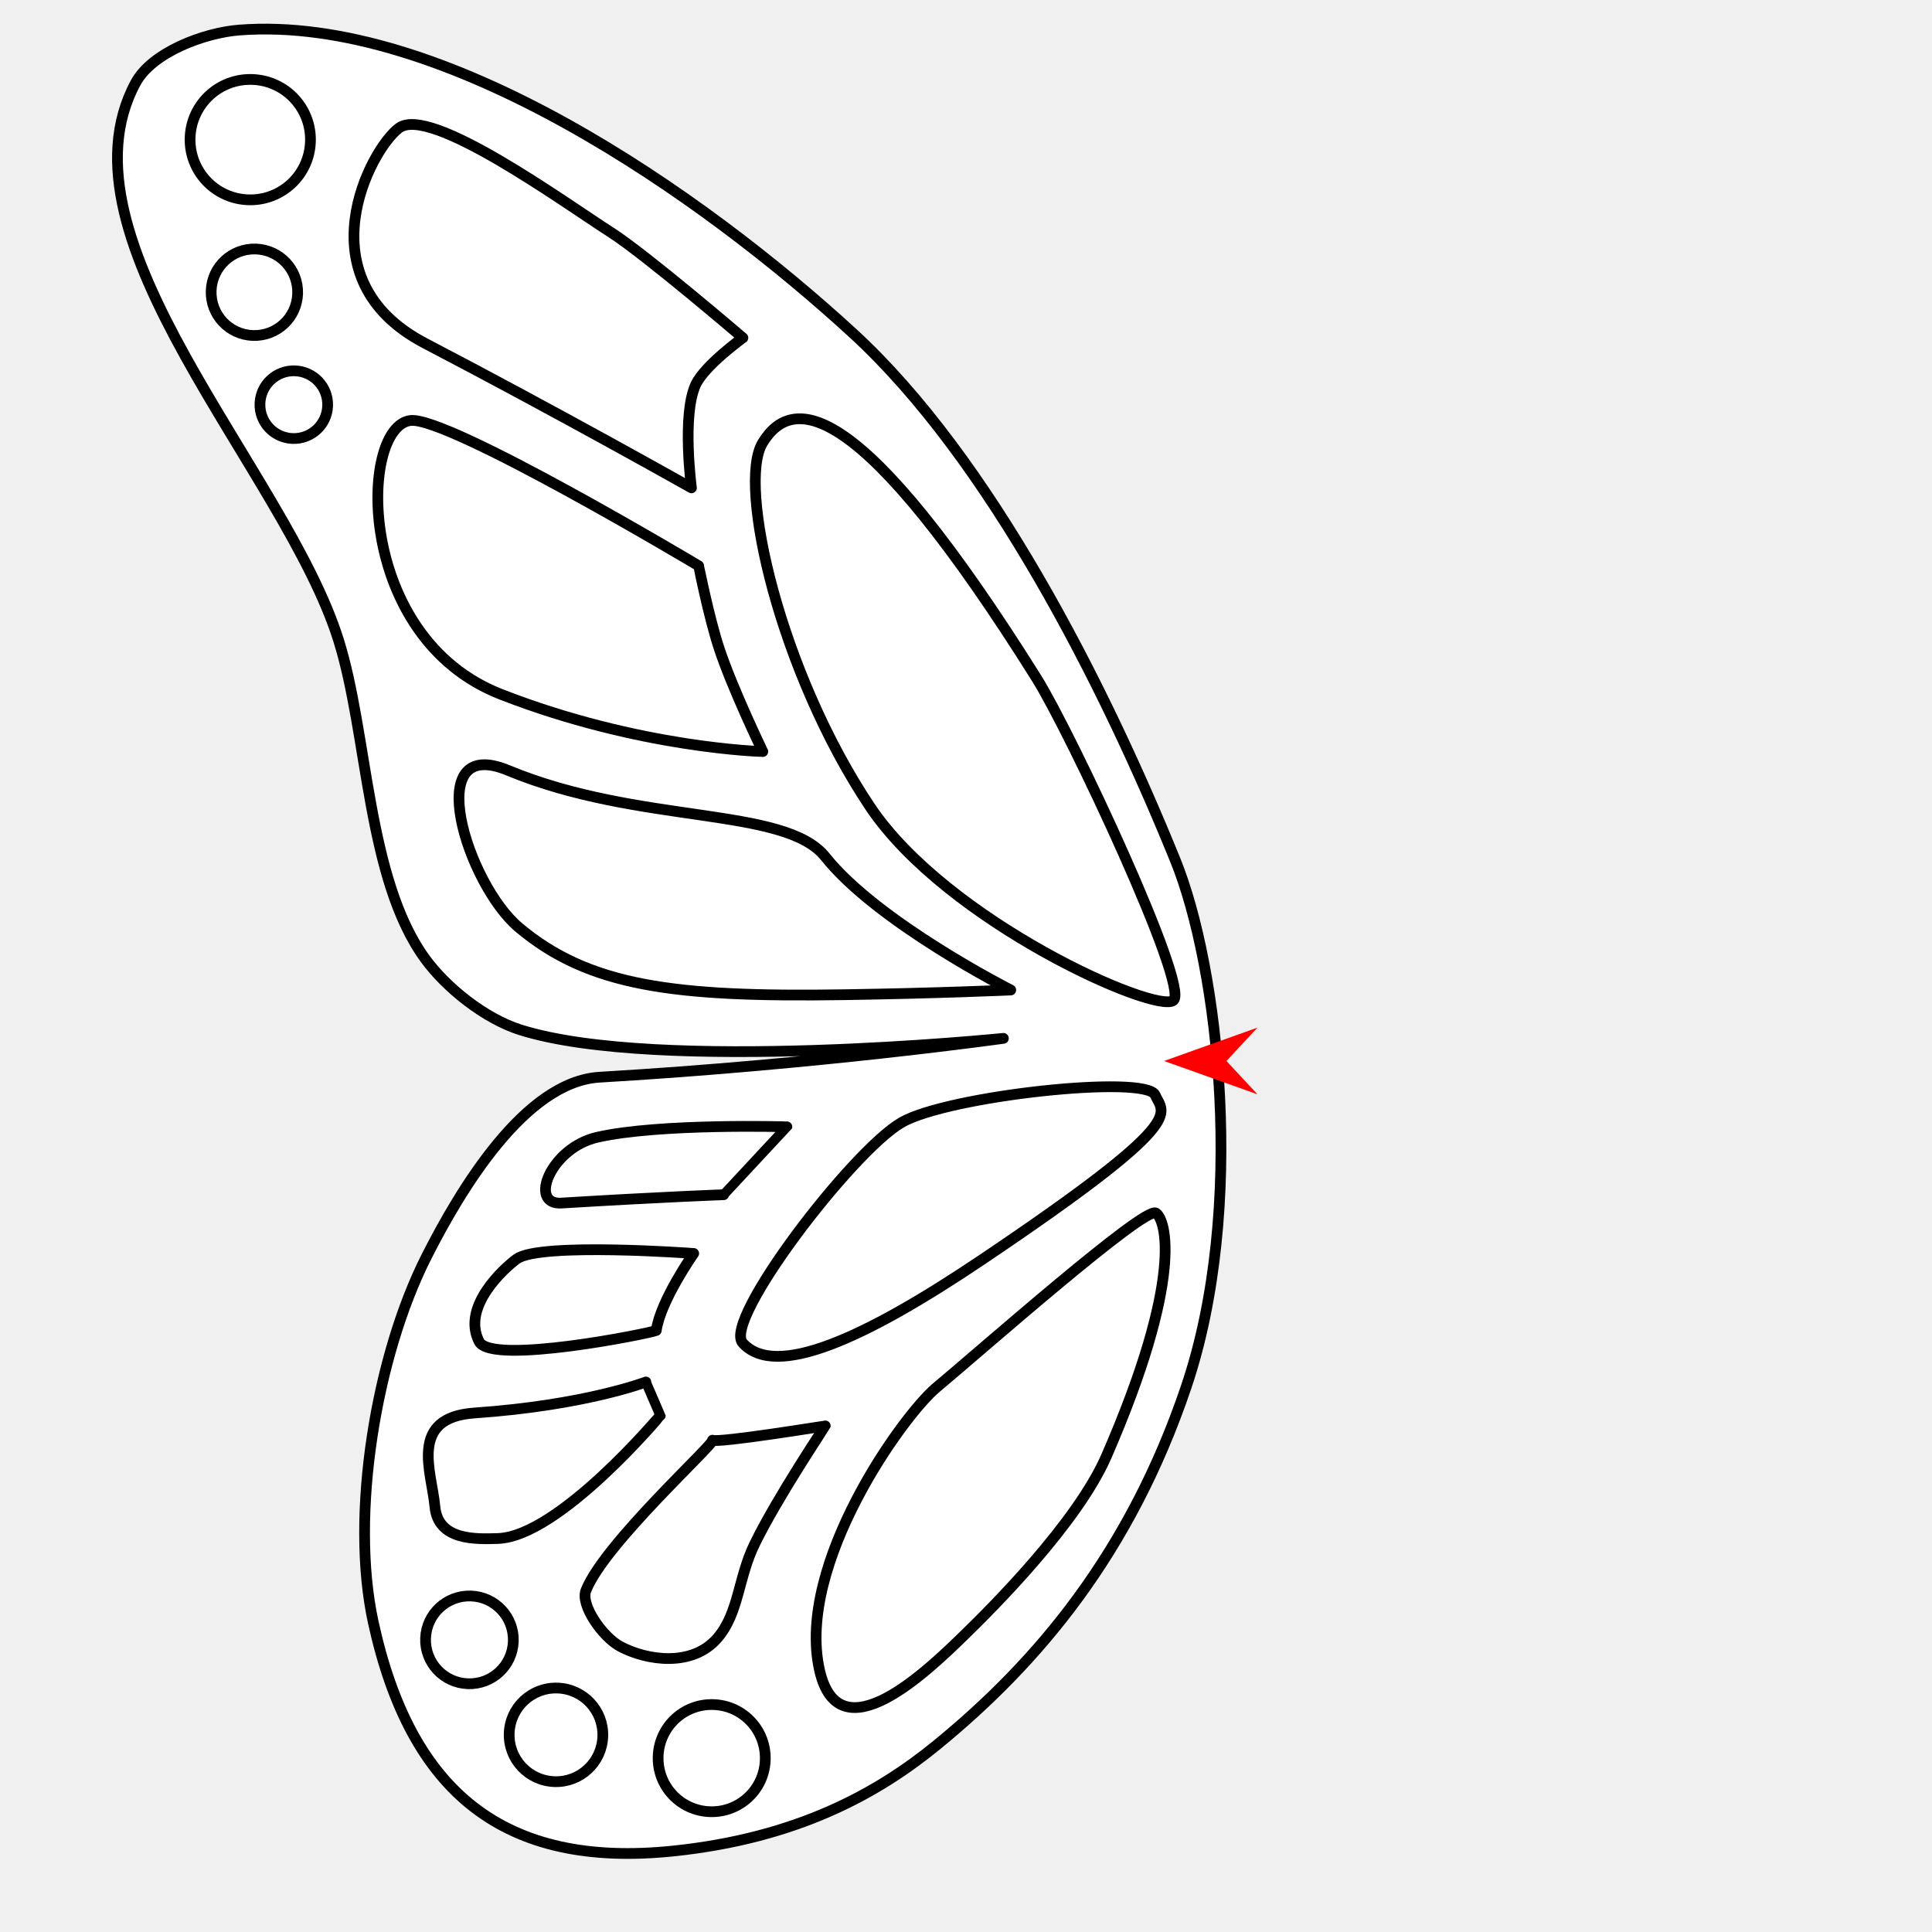
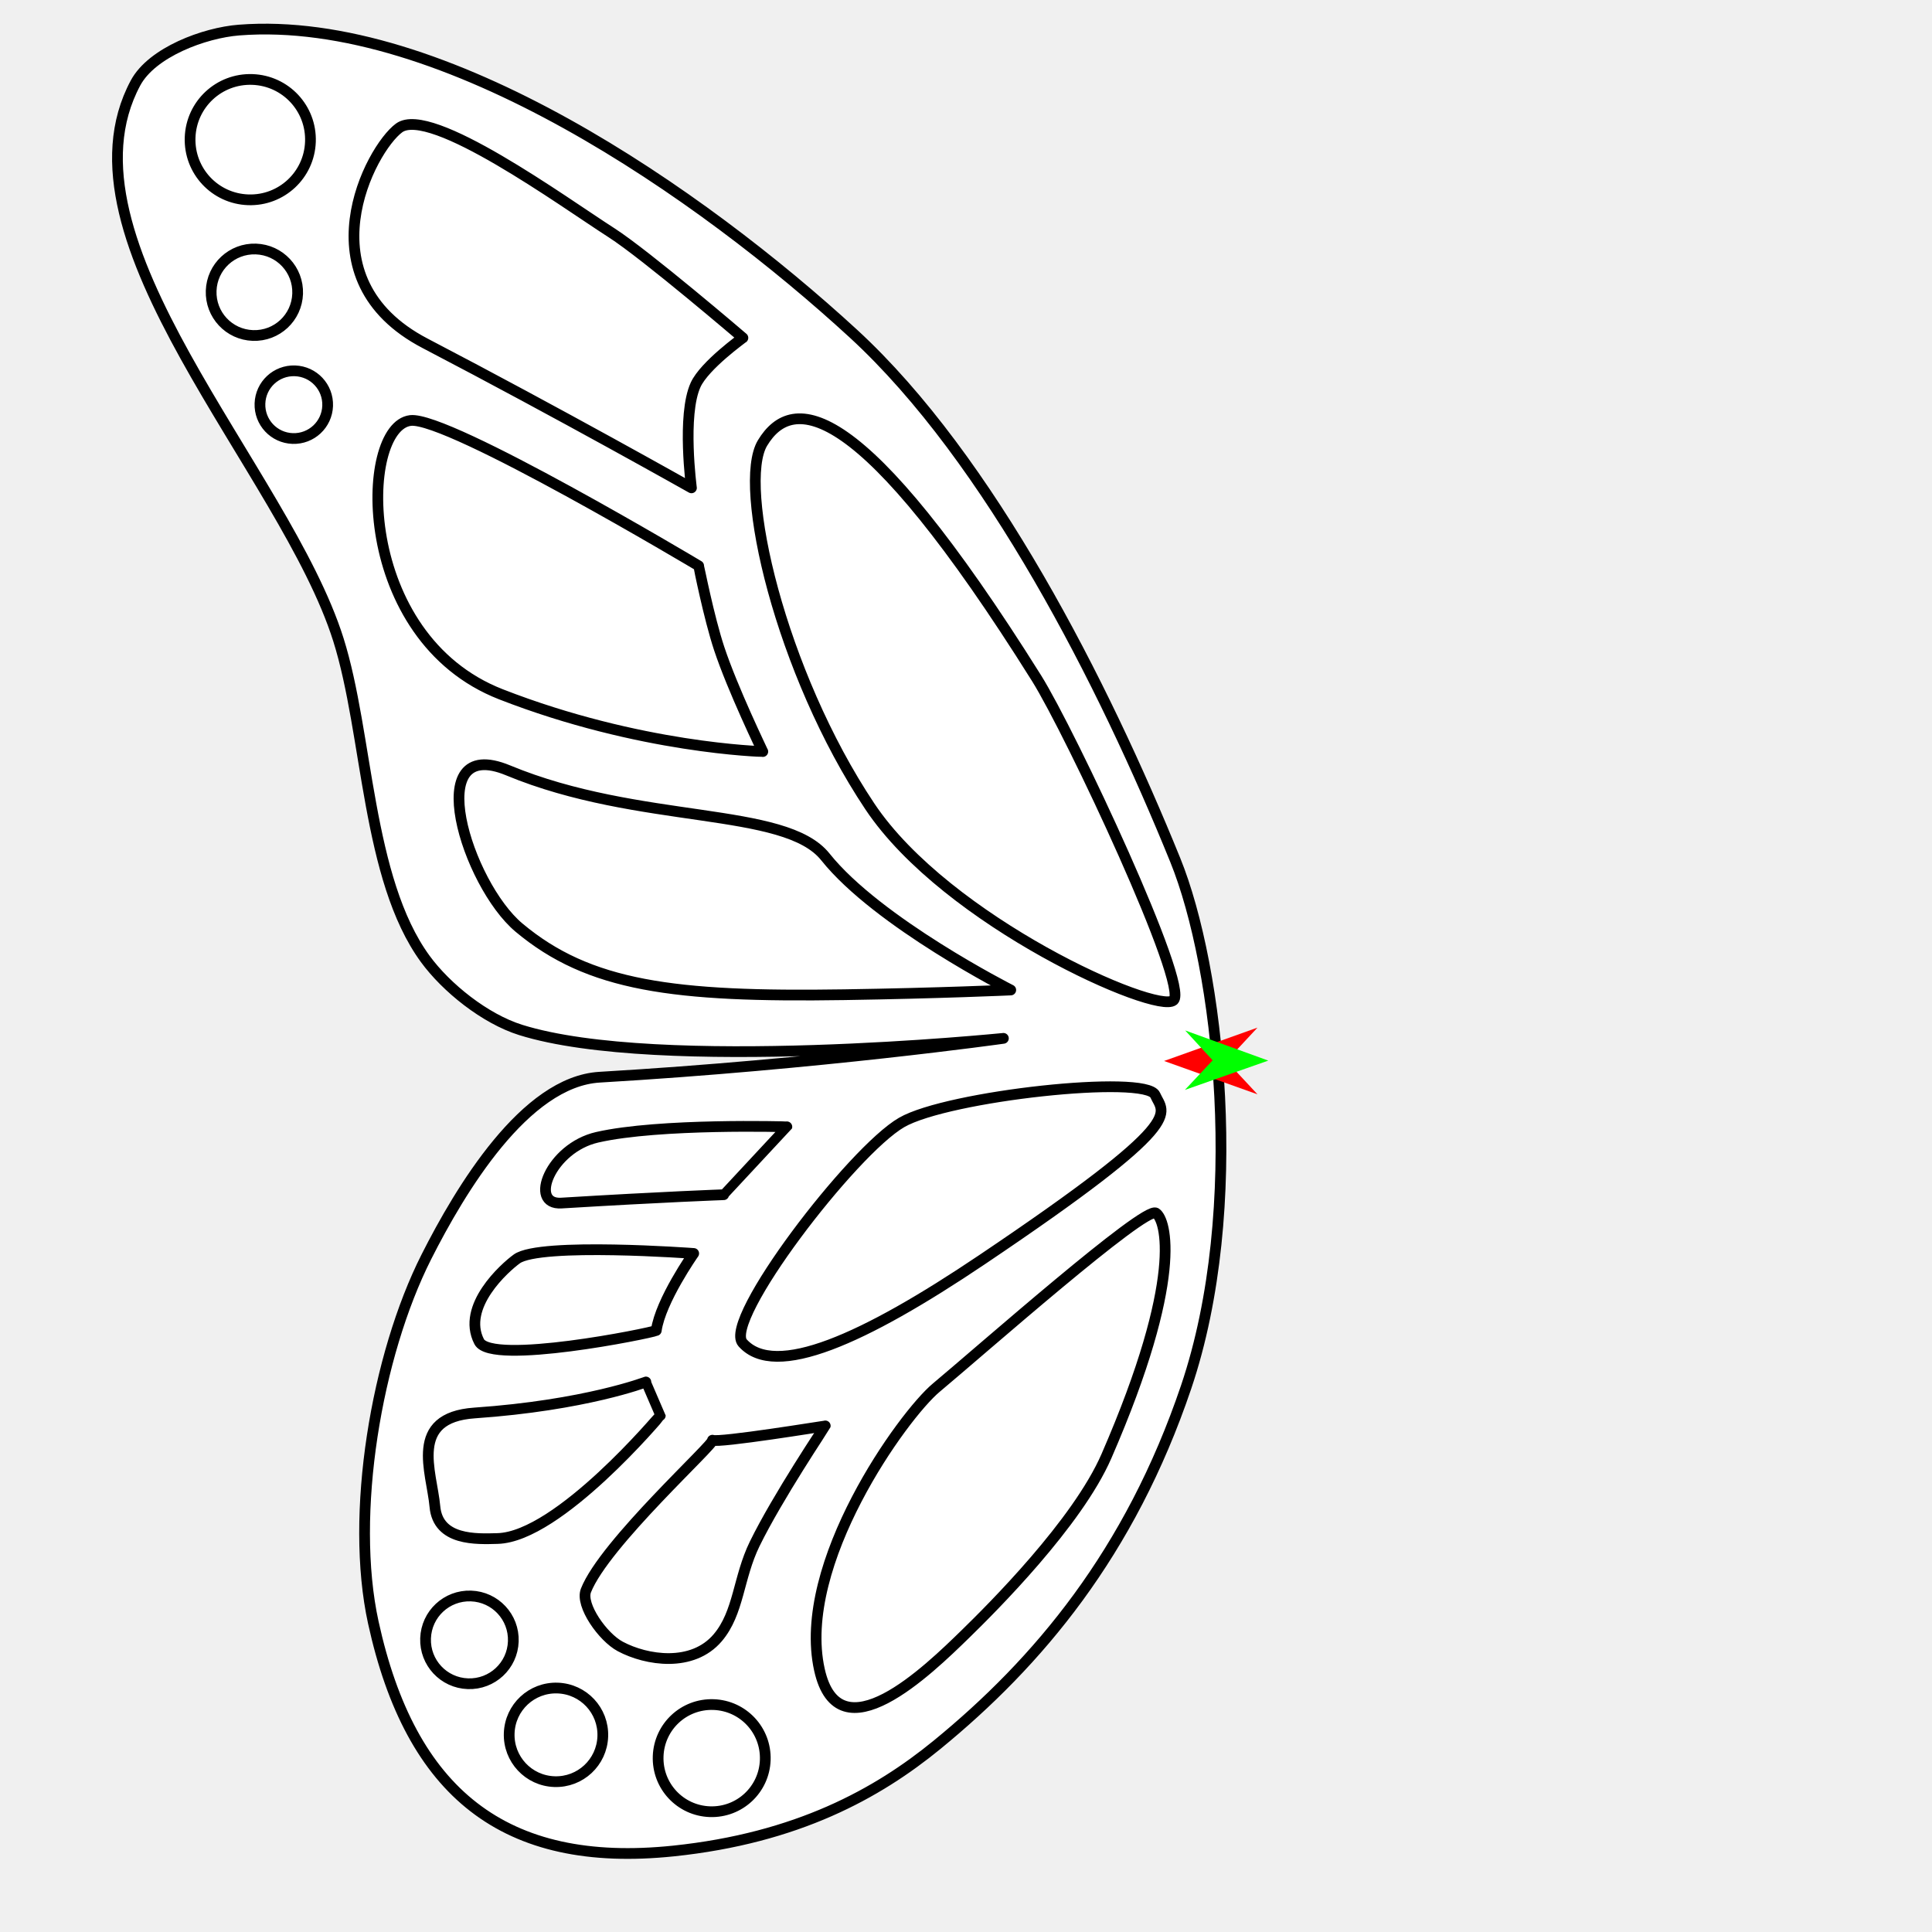
<svg xmlns="http://www.w3.org/2000/svg" version="1.1" id="Frame_0" width="720px" height="720px">
-   <g id="wing_butterfly_2">
+   <g id="wing_butterfly">
    <g id="butterfly_wing">
      <path fill="#ffffff" fill-rule="evenodd" stroke="none" d="M 224.643 647.130 C 224.977 637.478 217.460 629.422 207.807 629.088 C 198.154 628.754 190.098 636.271 189.764 645.924 C 189.430 655.576 196.948 663.632 206.600 663.966 C 216.253 664.300 224.309 656.783 224.643 647.130 M 285.190 655.896 C 285.572 644.849 276.969 635.629 265.922 635.247 C 254.875 634.865 245.655 643.468 245.273 654.515 C 244.890 665.562 253.494 674.782 264.541 675.165 C 275.588 675.547 284.808 666.943 285.190 655.896 M 191.294 611.694 C 191.607 602.645 184.561 595.092 175.512 594.779 C 166.463 594.466 158.910 601.513 158.597 610.562 C 158.284 619.612 165.331 627.164 174.380 627.477 C 183.429 627.790 190.981 620.743 191.294 611.694 M 122.105 151.246 C 122.346 144.265 116.910 138.439 109.929 138.198 C 102.949 137.956 97.122 143.393 96.881 150.373 C 96.639 157.354 102.076 163.180 109.057 163.422 C 116.037 163.663 121.863 158.227 122.105 151.246 M 110.923 109.471 C 111.232 100.551 104.285 93.107 95.365 92.798 C 86.446 92.490 79.001 99.436 78.693 108.355 C 78.384 117.275 85.330 124.720 94.250 125.028 C 103.170 125.337 110.614 118.390 110.923 109.471 M 115.689 52.814 C 116.118 40.404 106.454 30.047 94.044 29.617 C 81.634 29.188 71.276 38.853 70.847 51.263 C 70.417 63.673 80.082 74.030 92.492 74.460 C 104.902 74.889 115.260 65.224 115.689 52.814 M 158.438 127.957 C 208.891 154.275 257.677 181.803 257.687 181.809 C 257.687 181.805 254.058 154.657 259.253 143.383 C 262.604 136.112 276.856 125.907 276.858 125.905 C 276.853 125.901 240.660 94.928 227.895 86.742 C 209.920 75.216 160.359 39.151 148.728 47.678 C 138.074 55.488 112.366 103.924 158.438 127.957 M 176.845 526.574 C 152.077 528.286 160.914 548.517 162.075 561.449 C 163.226 574.271 177.574 573.572 185.431 573.361 C 208.213 572.747 246.072 527.516 246.078 527.512 C 246.078 527.510 240.701 515.022 240.701 515.021 C 240.694 515.022 218.211 523.715 176.845 526.574 M 244.574 495.831 C 242.425 496.854 183.128 508.850 178.571 499.988 C 171.826 486.869 188.158 472.379 192.593 469.163 C 201.232 462.899 258.516 467.126 258.523 467.126 C 258.521 467.129 246.139 484.723 244.574 495.831 M 209.213 448.350 C 247.385 446.028 269.682 445.239 269.688 445.239 C 269.690 445.236 293.241 419.932 293.243 419.929 C 293.236 419.930 245.751 418.525 222.551 423.833 C 205.185 427.805 196.794 449.106 209.213 448.350 M 265.510 536.720 C 267.787 537.827 307.549 531.388 307.553 531.387 C 307.551 531.391 289.710 558.043 281.257 575.342 C 275.053 588.039 275.404 600.995 267.488 610.326 C 258.038 621.465 240.948 618.799 231.173 613.594 C 224.612 610.101 216.233 598.168 218.356 592.747 C 225.190 575.294 266.648 537.846 265.510 536.720 M 412.343 542.647 C 441.310 476.057 434.452 454.496 430.782 452.071 C 426.630 449.328 365.368 503.422 348.905 517.154 C 336.612 527.408 296.644 582.810 305.377 622.246 C 312.602 654.872 345.810 622.575 359.824 608.905 C 369.663 599.308 401.471 567.640 412.343 542.647 M 366.000 469.425 C 443.637 417.181 433.685 415.332 430.501 408.096 C 427.101 400.370 353.238 408.351 336.010 418.307 C 317.651 428.917 269.259 492.064 276.768 500.458 C 288.804 513.913 321.742 499.207 366.000 469.425 M 314.609 370.700 C 350.083 370.151 376.674 368.945 376.680 368.945 C 376.673 368.940 327.113 343.819 307.575 319.325 C 292.489 300.412 238.384 307.440 189.370 287.102 C 156.616 273.511 174.000 329.439 193.432 345.708 C 219.468 367.505 250.917 371.686 314.609 370.700 M 186.668 258.739 C 238.504 278.970 284.265 280.079 284.275 280.081 C 284.273 280.078 273.018 256.801 268.007 241.660 C 264.195 230.144 260.371 210.860 260.371 210.857 C 260.360 210.851 166.936 155.018 152.973 156.709 C 133.686 159.044 132.236 237.496 186.668 258.739 M 324.171 300.530 C 352.923 343.590 431.124 378.144 437.333 372.790 C 443.366 367.588 398.924 272.894 386.285 252.733 C 320.842 148.348 295.397 146.490 284.170 165.083 C 274.676 180.806 290.762 250.493 324.171 300.530 Z" />
      <path fill="none" stroke="#ffffff" stroke-width="1" stroke-linecap="butt" stroke-linejoin="round" d="M 224.643 647.130 C 224.977 637.478 217.460 629.422 207.807 629.088 " />
      <path fill="none" stroke="#ffffff" stroke-width="1" stroke-linecap="butt" stroke-linejoin="round" d="M 207.807 629.088 C 198.154 628.754 190.098 636.271 189.764 645.924 " />
      <path fill="none" stroke="#ffffff" stroke-width="1" stroke-linecap="butt" stroke-linejoin="round" d="M 189.764 645.924 C 189.430 655.576 196.948 663.632 206.600 663.966 " />
      <path fill="none" stroke="#ffffff" stroke-width="1" stroke-linecap="butt" stroke-linejoin="round" d="M 206.600 663.966 C 216.253 664.300 224.309 656.783 224.643 647.130 " />
      <path fill="none" stroke="#ffffff" stroke-width="1" stroke-linecap="butt" stroke-linejoin="round" d="M 285.190 655.896 C 285.572 644.849 276.969 635.629 265.922 635.247 " />
      <path fill="none" stroke="#ffffff" stroke-width="1" stroke-linecap="butt" stroke-linejoin="round" d="M 265.922 635.247 C 254.875 634.865 245.655 643.468 245.273 654.515 " />
      <path fill="none" stroke="#ffffff" stroke-width="1" stroke-linecap="butt" stroke-linejoin="round" d="M 245.273 654.515 C 244.890 665.562 253.494 674.782 264.541 675.165 " />
      <path fill="none" stroke="#ffffff" stroke-width="1" stroke-linecap="butt" stroke-linejoin="round" d="M 264.541 675.165 C 275.588 675.547 284.808 666.943 285.190 655.896 " />
      <path fill="none" stroke="#ffffff" stroke-width="1" stroke-linecap="butt" stroke-linejoin="round" d="M 191.294 611.694 C 191.607 602.645 184.561 595.092 175.512 594.779 " />
      <path fill="none" stroke="#ffffff" stroke-width="1" stroke-linecap="butt" stroke-linejoin="round" d="M 175.512 594.779 C 166.463 594.466 158.910 601.513 158.597 610.562 " />
      <path fill="none" stroke="#ffffff" stroke-width="1" stroke-linecap="butt" stroke-linejoin="round" d="M 158.597 610.562 C 158.284 619.612 165.331 627.164 174.380 627.477 " />
      <path fill="none" stroke="#ffffff" stroke-width="1" stroke-linecap="butt" stroke-linejoin="round" d="M 174.380 627.477 C 183.429 627.790 190.981 620.743 191.294 611.694 " />
      <path fill="none" stroke="#ffffff" stroke-width="1" stroke-linecap="butt" stroke-linejoin="round" d="M 122.105 151.246 C 122.346 144.265 116.910 138.439 109.929 138.198 " />
      <path fill="none" stroke="#ffffff" stroke-width="1" stroke-linecap="butt" stroke-linejoin="round" d="M 109.929 138.198 C 102.949 137.956 97.122 143.393 96.881 150.373 " />
      <path fill="none" stroke="#ffffff" stroke-width="1" stroke-linecap="butt" stroke-linejoin="round" d="M 96.881 150.373 C 96.639 157.354 102.076 163.180 109.057 163.422 " />
      <path fill="none" stroke="#ffffff" stroke-width="1" stroke-linecap="butt" stroke-linejoin="round" d="M 109.057 163.422 C 116.037 163.663 121.863 158.227 122.105 151.246 " />
      <path fill="none" stroke="#ffffff" stroke-width="1" stroke-linecap="butt" stroke-linejoin="round" d="M 110.923 109.471 C 111.232 100.551 104.285 93.107 95.365 92.798 " />
      <path fill="none" stroke="#ffffff" stroke-width="1" stroke-linecap="butt" stroke-linejoin="round" d="M 95.365 92.798 C 86.446 92.490 79.001 99.436 78.693 108.355 " />
      <path fill="none" stroke="#ffffff" stroke-width="1" stroke-linecap="butt" stroke-linejoin="round" d="M 78.693 108.355 C 78.384 117.275 85.330 124.720 94.250 125.028 " />
      <path fill="none" stroke="#ffffff" stroke-width="1" stroke-linecap="butt" stroke-linejoin="round" d="M 94.250 125.028 C 103.170 125.337 110.614 118.390 110.923 109.471 " />
      <path fill="none" stroke="#ffffff" stroke-width="1" stroke-linecap="butt" stroke-linejoin="round" d="M 115.689 52.814 C 116.118 40.404 106.454 30.047 94.044 29.617 " />
      <path fill="none" stroke="#ffffff" stroke-width="1" stroke-linecap="butt" stroke-linejoin="round" d="M 94.044 29.617 C 81.634 29.188 71.276 38.853 70.847 51.263 " />
      <path fill="none" stroke="#ffffff" stroke-width="1" stroke-linecap="butt" stroke-linejoin="round" d="M 70.847 51.263 C 70.417 63.673 80.082 74.030 92.492 74.460 " />
      <path fill="none" stroke="#ffffff" stroke-width="1" stroke-linecap="butt" stroke-linejoin="round" d="M 92.492 74.460 C 104.902 74.889 115.260 65.224 115.689 52.814 " />
      <path fill="none" stroke="#ffffff" stroke-width="1" stroke-linecap="butt" stroke-linejoin="round" d="M 158.438 127.957 C 208.891 154.275 257.677 181.803 257.687 181.809 " />
      <path fill="none" stroke="#ffffff" stroke-width="1" stroke-linecap="butt" stroke-linejoin="round" d="M 257.687 181.809 C 257.687 181.805 254.058 154.657 259.253 143.383 " />
      <path fill="none" stroke="#ffffff" stroke-width="1" stroke-linecap="butt" stroke-linejoin="round" d="M 259.253 143.383 C 262.604 136.112 276.856 125.907 276.858 125.905 " />
      <path fill="none" stroke="#ffffff" stroke-width="1" stroke-linecap="butt" stroke-linejoin="round" d="M 276.858 125.905 C 276.853 125.901 240.660 94.928 227.895 86.742 " />
      <path fill="none" stroke="#ffffff" stroke-width="1" stroke-linecap="butt" stroke-linejoin="round" d="M 227.895 86.742 C 209.920 75.216 160.359 39.151 148.728 47.678 " />
      <path fill="none" stroke="#ffffff" stroke-width="1" stroke-linecap="butt" stroke-linejoin="round" d="M 148.728 47.678 C 138.074 55.488 112.366 103.924 158.438 127.957 " />
      <path fill="none" stroke="#ffffff" stroke-width="1" stroke-linecap="butt" stroke-linejoin="round" d="M 176.845 526.574 C 152.077 528.286 160.914 548.517 162.075 561.449 " />
      <path fill="none" stroke="#ffffff" stroke-width="1" stroke-linecap="butt" stroke-linejoin="round" d="M 162.075 561.449 C 163.226 574.271 177.574 573.572 185.431 573.361 " />
      <path fill="none" stroke="#ffffff" stroke-width="1" stroke-linecap="butt" stroke-linejoin="round" d="M 185.431 573.361 C 208.213 572.747 246.072 527.516 246.078 527.512 " />
      <path fill="none" stroke="#ffffff" stroke-width="1" stroke-linecap="butt" stroke-linejoin="round" d="M 246.078 527.512 C 246.078 527.510 240.701 515.022 240.701 515.021 " />
      <path fill="none" stroke="#ffffff" stroke-width="1" stroke-linecap="butt" stroke-linejoin="round" d="M 240.701 515.021 C 240.694 515.022 218.211 523.715 176.845 526.574 " />
      <path fill="none" stroke="#ffffff" stroke-width="1" stroke-linecap="butt" stroke-linejoin="round" d="M 244.574 495.831 C 242.425 496.854 183.128 508.850 178.571 499.988 " />
      <path fill="none" stroke="#ffffff" stroke-width="1" stroke-linecap="butt" stroke-linejoin="round" d="M 178.571 499.988 C 171.826 486.869 188.158 472.379 192.593 469.163 " />
      <path fill="none" stroke="#ffffff" stroke-width="1" stroke-linecap="butt" stroke-linejoin="round" d="M 192.593 469.163 C 201.232 462.899 258.516 467.126 258.523 467.126 " />
      <path fill="none" stroke="#ffffff" stroke-width="1" stroke-linecap="butt" stroke-linejoin="round" d="M 258.523 467.126 C 258.521 467.129 246.139 484.723 244.574 495.831 " />
      <path fill="none" stroke="#ffffff" stroke-width="1" stroke-linecap="butt" stroke-linejoin="round" d="M 209.213 448.350 C 247.385 446.028 269.682 445.239 269.688 445.239 " />
      <path fill="none" stroke="#ffffff" stroke-width="1" stroke-linecap="butt" stroke-linejoin="round" d="M 269.688 445.239 C 269.690 445.236 293.241 419.932 293.243 419.929 " />
      <path fill="none" stroke="#ffffff" stroke-width="1" stroke-linecap="butt" stroke-linejoin="round" d="M 293.243 419.929 C 293.236 419.930 245.751 418.525 222.551 423.833 " />
      <path fill="none" stroke="#ffffff" stroke-width="1" stroke-linecap="butt" stroke-linejoin="round" d="M 222.551 423.833 C 205.185 427.805 196.794 449.106 209.213 448.350 " />
      <path fill="none" stroke="#ffffff" stroke-width="1" stroke-linecap="butt" stroke-linejoin="round" d="M 265.510 536.720 C 267.787 537.827 307.549 531.388 307.553 531.387 " />
      <path fill="none" stroke="#ffffff" stroke-width="1" stroke-linecap="butt" stroke-linejoin="round" d="M 307.553 531.387 C 307.551 531.391 289.710 558.043 281.257 575.342 " />
      <path fill="none" stroke="#ffffff" stroke-width="1" stroke-linecap="butt" stroke-linejoin="round" d="M 281.257 575.342 C 275.053 588.039 275.404 600.995 267.488 610.326 " />
      <path fill="none" stroke="#ffffff" stroke-width="1" stroke-linecap="butt" stroke-linejoin="round" d="M 267.488 610.326 C 258.038 621.465 240.948 618.799 231.173 613.594 " />
      <path fill="none" stroke="#ffffff" stroke-width="1" stroke-linecap="butt" stroke-linejoin="round" d="M 231.173 613.594 C 224.612 610.101 216.233 598.168 218.356 592.747 " />
      <path fill="none" stroke="#ffffff" stroke-width="1" stroke-linecap="butt" stroke-linejoin="round" d="M 218.356 592.747 C 225.190 575.294 266.648 537.846 265.510 536.720 " />
      <path fill="none" stroke="#ffffff" stroke-width="1" stroke-linecap="butt" stroke-linejoin="round" d="M 412.343 542.647 C 441.310 476.057 434.452 454.496 430.782 452.071 " />
      <path fill="none" stroke="#ffffff" stroke-width="1" stroke-linecap="butt" stroke-linejoin="round" d="M 430.782 452.071 C 426.630 449.328 365.368 503.422 348.905 517.154 " />
      <path fill="none" stroke="#ffffff" stroke-width="1" stroke-linecap="butt" stroke-linejoin="round" d="M 348.905 517.154 C 336.612 527.408 296.644 582.810 305.377 622.246 " />
      <path fill="none" stroke="#ffffff" stroke-width="1" stroke-linecap="butt" stroke-linejoin="round" d="M 305.377 622.246 C 312.602 654.872 345.810 622.575 359.824 608.905 " />
      <path fill="none" stroke="#ffffff" stroke-width="1" stroke-linecap="butt" stroke-linejoin="round" d="M 359.824 608.905 C 369.663 599.308 401.471 567.640 412.343 542.647 " />
      <path fill="none" stroke="#ffffff" stroke-width="1" stroke-linecap="butt" stroke-linejoin="round" d="M 366.000 469.425 C 443.637 417.181 433.685 415.332 430.501 408.096 " />
      <path fill="none" stroke="#ffffff" stroke-width="1" stroke-linecap="butt" stroke-linejoin="round" d="M 430.501 408.096 C 427.101 400.370 353.238 408.351 336.010 418.307 " />
      <path fill="none" stroke="#ffffff" stroke-width="1" stroke-linecap="butt" stroke-linejoin="round" d="M 336.010 418.307 C 317.651 428.917 269.259 492.064 276.768 500.458 " />
      <path fill="none" stroke="#ffffff" stroke-width="1" stroke-linecap="butt" stroke-linejoin="round" d="M 276.768 500.458 C 288.804 513.913 321.742 499.207 366.000 469.425 " />
      <path fill="none" stroke="#ffffff" stroke-width="1" stroke-linecap="butt" stroke-linejoin="round" d="M 314.609 370.700 C 350.083 370.151 376.674 368.945 376.680 368.945 " />
      <path fill="none" stroke="#ffffff" stroke-width="1" stroke-linecap="butt" stroke-linejoin="round" d="M 376.680 368.945 C 376.673 368.940 327.113 343.819 307.575 319.325 " />
      <path fill="none" stroke="#ffffff" stroke-width="1" stroke-linecap="butt" stroke-linejoin="round" d="M 307.575 319.325 C 292.489 300.412 238.384 307.440 189.370 287.102 " />
      <path fill="none" stroke="#ffffff" stroke-width="1" stroke-linecap="butt" stroke-linejoin="round" d="M 189.370 287.102 C 156.616 273.511 174.000 329.439 193.432 345.708 " />
      <path fill="none" stroke="#ffffff" stroke-width="1" stroke-linecap="butt" stroke-linejoin="round" d="M 193.432 345.708 C 219.468 367.505 250.917 371.686 314.609 370.700 " />
      <path fill="none" stroke="#ffffff" stroke-width="1" stroke-linecap="butt" stroke-linejoin="round" d="M 186.668 258.739 C 238.504 278.970 284.265 280.079 284.275 280.081 " />
      <path fill="none" stroke="#ffffff" stroke-width="1" stroke-linecap="butt" stroke-linejoin="round" d="M 284.275 280.081 C 284.273 280.078 273.018 256.801 268.007 241.660 " />
      <path fill="none" stroke="#ffffff" stroke-width="1" stroke-linecap="butt" stroke-linejoin="round" d="M 268.007 241.660 C 264.195 230.144 260.371 210.860 260.371 210.857 " />
      <path fill="none" stroke="#ffffff" stroke-width="1" stroke-linecap="butt" stroke-linejoin="round" d="M 260.371 210.857 C 260.360 210.851 166.936 155.018 152.973 156.709 " />
      <path fill="none" stroke="#ffffff" stroke-width="1" stroke-linecap="butt" stroke-linejoin="round" d="M 152.973 156.709 C 133.686 159.044 132.236 237.496 186.668 258.739 " />
      <path fill="none" stroke="#ffffff" stroke-width="1" stroke-linecap="butt" stroke-linejoin="round" d="M 324.171 300.530 C 352.923 343.590 431.124 378.144 437.333 372.790 " />
      <path fill="none" stroke="#ffffff" stroke-width="1" stroke-linecap="butt" stroke-linejoin="round" d="M 437.333 372.790 C 443.366 367.588 398.924 272.894 386.285 252.733 " />
      <path fill="none" stroke="#ffffff" stroke-width="1" stroke-linecap="butt" stroke-linejoin="round" d="M 386.285 252.733 C 320.842 148.348 295.397 146.490 284.170 165.083 " />
      <path fill="none" stroke="#ffffff" stroke-width="1" stroke-linecap="butt" stroke-linejoin="round" d="M 284.170 165.083 C 274.676 180.806 290.762 250.493 324.171 300.530 " />
      <path fill="#ffffff" fill-rule="evenodd" stroke="#000000" stroke-width="4" stroke-linecap="round" stroke-linejoin="round" d="M 442.037 516.914 C 464.578 450.232 454.183 360.450 438.006 320.571 C 411.342 254.839 368.837 171.055 318.052 124.353 C 261.651 72.487 165.459 5.232 89.069 11.206 C 76.116 12.219 56.651 19.470 50.506 30.917 C 19.176 89.279 106.205 175.191 126.106 238.371 C 137.218 273.650 136.656 327.469 158.467 357.342 C 166.311 368.085 180.694 379.647 194.029 383.826 C 245.540 399.968 373.918 386.962 373.936 386.962 C 373.921 386.964 305.210 396.649 223.462 401.440 C 195.618 403.072 171.503 443.465 158.914 468.355 C 140.262 505.232 130.291 564.308 139.129 604.677 C 153.006 668.058 187.864 696.407 251.012 689.808 C 297.127 684.989 327.039 668.372 349.218 650.229 C 386.763 619.518 421.103 578.844 442.037 516.914 M 224.643 647.130 C 224.977 637.478 217.460 629.422 207.807 629.088 C 198.154 628.754 190.098 636.271 189.764 645.924 C 189.430 655.576 196.948 663.632 206.600 663.966 C 216.253 664.300 224.309 656.783 224.643 647.130 M 285.190 655.896 C 285.572 644.849 276.969 635.629 265.922 635.247 C 254.875 634.865 245.655 643.468 245.273 654.515 C 244.890 665.562 253.494 674.782 264.541 675.165 C 275.588 675.547 284.808 666.943 285.190 655.896 M 191.294 611.694 C 191.607 602.645 184.561 595.092 175.512 594.779 C 166.463 594.466 158.910 601.513 158.597 610.562 C 158.284 619.612 165.331 627.164 174.380 627.477 C 183.429 627.790 190.981 620.743 191.294 611.694 M 122.105 151.246 C 122.346 144.265 116.910 138.439 109.929 138.198 C 102.949 137.956 97.122 143.393 96.881 150.373 C 96.639 157.354 102.076 163.180 109.057 163.422 C 116.037 163.663 121.863 158.227 122.105 151.246 M 110.923 109.471 C 111.232 100.551 104.285 93.107 95.365 92.798 C 86.446 92.490 79.001 99.436 78.693 108.355 C 78.384 117.275 85.330 124.720 94.250 125.028 C 103.170 125.337 110.614 118.390 110.923 109.471 M 115.689 52.814 C 116.118 40.404 106.454 30.047 94.044 29.617 C 81.634 29.188 71.276 38.853 70.847 51.263 C 70.417 63.673 80.082 74.030 92.492 74.460 C 104.902 74.889 115.260 65.224 115.689 52.814 M 158.438 127.957 C 208.891 154.275 257.677 181.803 257.687 181.809 C 257.687 181.805 254.058 154.657 259.253 143.383 C 262.604 136.112 276.856 125.907 276.858 125.905 C 276.853 125.901 240.660 94.928 227.895 86.742 C 209.920 75.216 160.359 39.151 148.728 47.678 C 138.074 55.488 112.366 103.924 158.438 127.957 M 176.845 526.574 C 152.077 528.286 160.914 548.517 162.075 561.449 C 163.226 574.271 177.574 573.572 185.431 573.361 C 208.213 572.747 246.072 527.516 246.078 527.512 C 246.078 527.510 240.701 515.022 240.701 515.021 C 240.694 515.022 218.211 523.715 176.845 526.574 M 244.574 495.831 C 242.425 496.854 183.128 508.850 178.571 499.988 C 171.826 486.869 188.158 472.379 192.593 469.163 C 201.232 462.899 258.516 467.126 258.523 467.126 C 258.521 467.129 246.139 484.723 244.574 495.831 M 209.213 448.350 C 247.385 446.028 269.682 445.239 269.688 445.239 C 269.690 445.236 293.241 419.932 293.243 419.929 C 293.236 419.930 245.751 418.525 222.551 423.833 C 205.185 427.805 196.794 449.106 209.213 448.350 M 265.510 536.720 C 267.787 537.827 307.549 531.388 307.553 531.387 C 307.551 531.391 289.710 558.043 281.257 575.342 C 275.053 588.039 275.404 600.995 267.488 610.326 C 258.038 621.465 240.948 618.799 231.173 613.594 C 224.612 610.101 216.233 598.168 218.356 592.747 C 225.190 575.294 266.648 537.846 265.510 536.720 M 412.343 542.647 C 441.310 476.057 434.452 454.496 430.782 452.071 C 426.630 449.328 365.368 503.422 348.905 517.154 C 336.612 527.408 296.644 582.810 305.377 622.246 C 312.602 654.872 345.810 622.575 359.824 608.905 C 369.663 599.308 401.471 567.640 412.343 542.647 M 366.000 469.425 C 443.637 417.181 433.685 415.332 430.501 408.096 C 427.101 400.370 353.238 408.351 336.010 418.307 C 317.651 428.917 269.259 492.064 276.768 500.458 C 288.804 513.913 321.742 499.207 366.000 469.425 M 314.609 370.700 C 350.083 370.151 376.674 368.945 376.680 368.945 C 376.673 368.940 327.113 343.819 307.575 319.325 C 292.489 300.412 238.384 307.440 189.370 287.102 C 156.616 273.511 174.000 329.439 193.432 345.708 C 219.468 367.505 250.917 371.686 314.609 370.700 M 186.668 258.739 C 238.504 278.970 284.265 280.079 284.275 280.081 C 284.273 280.078 273.018 256.801 268.007 241.660 C 264.195 230.144 260.371 210.860 260.371 210.857 C 260.360 210.851 166.936 155.018 152.973 156.709 C 133.686 159.044 132.236 237.496 186.668 258.739 M 324.171 300.530 C 352.923 343.590 431.124 378.144 437.333 372.790 C 443.366 367.588 398.924 272.894 386.285 252.733 C 320.842 148.348 295.397 146.490 284.170 165.083 C 274.676 180.806 290.762 250.493 324.171 300.530 Z" />
    </g>
    <g id="specs_2">
      <path fill="#ff0000" fill-rule="evenodd" stroke="none" d="M 433.815 395.394 C 433.818 395.395 468.624 407.826 468.628 407.827 C 468.626 407.826 457.061 395.395 457.059 395.394 C 457.061 395.393 468.626 382.962 468.628 382.961 C 468.624 382.962 433.818 395.393 433.815 395.394 Z" />
+       <path fill="#00ff00" fill-rule="evenodd" stroke="none" d="M 472.648 395.256 C 472.645 395.255 441.685 384.021 441.681 384.019 C 441.682 384.021 451.933 395.150 451.934 395.151 C 451.933 395.152 441.571 406.177 441.570 406.179 C 441.573 406.177 472.645 395.257 472.648 395.256 Z" />
    </g>
  </g>
</svg>
